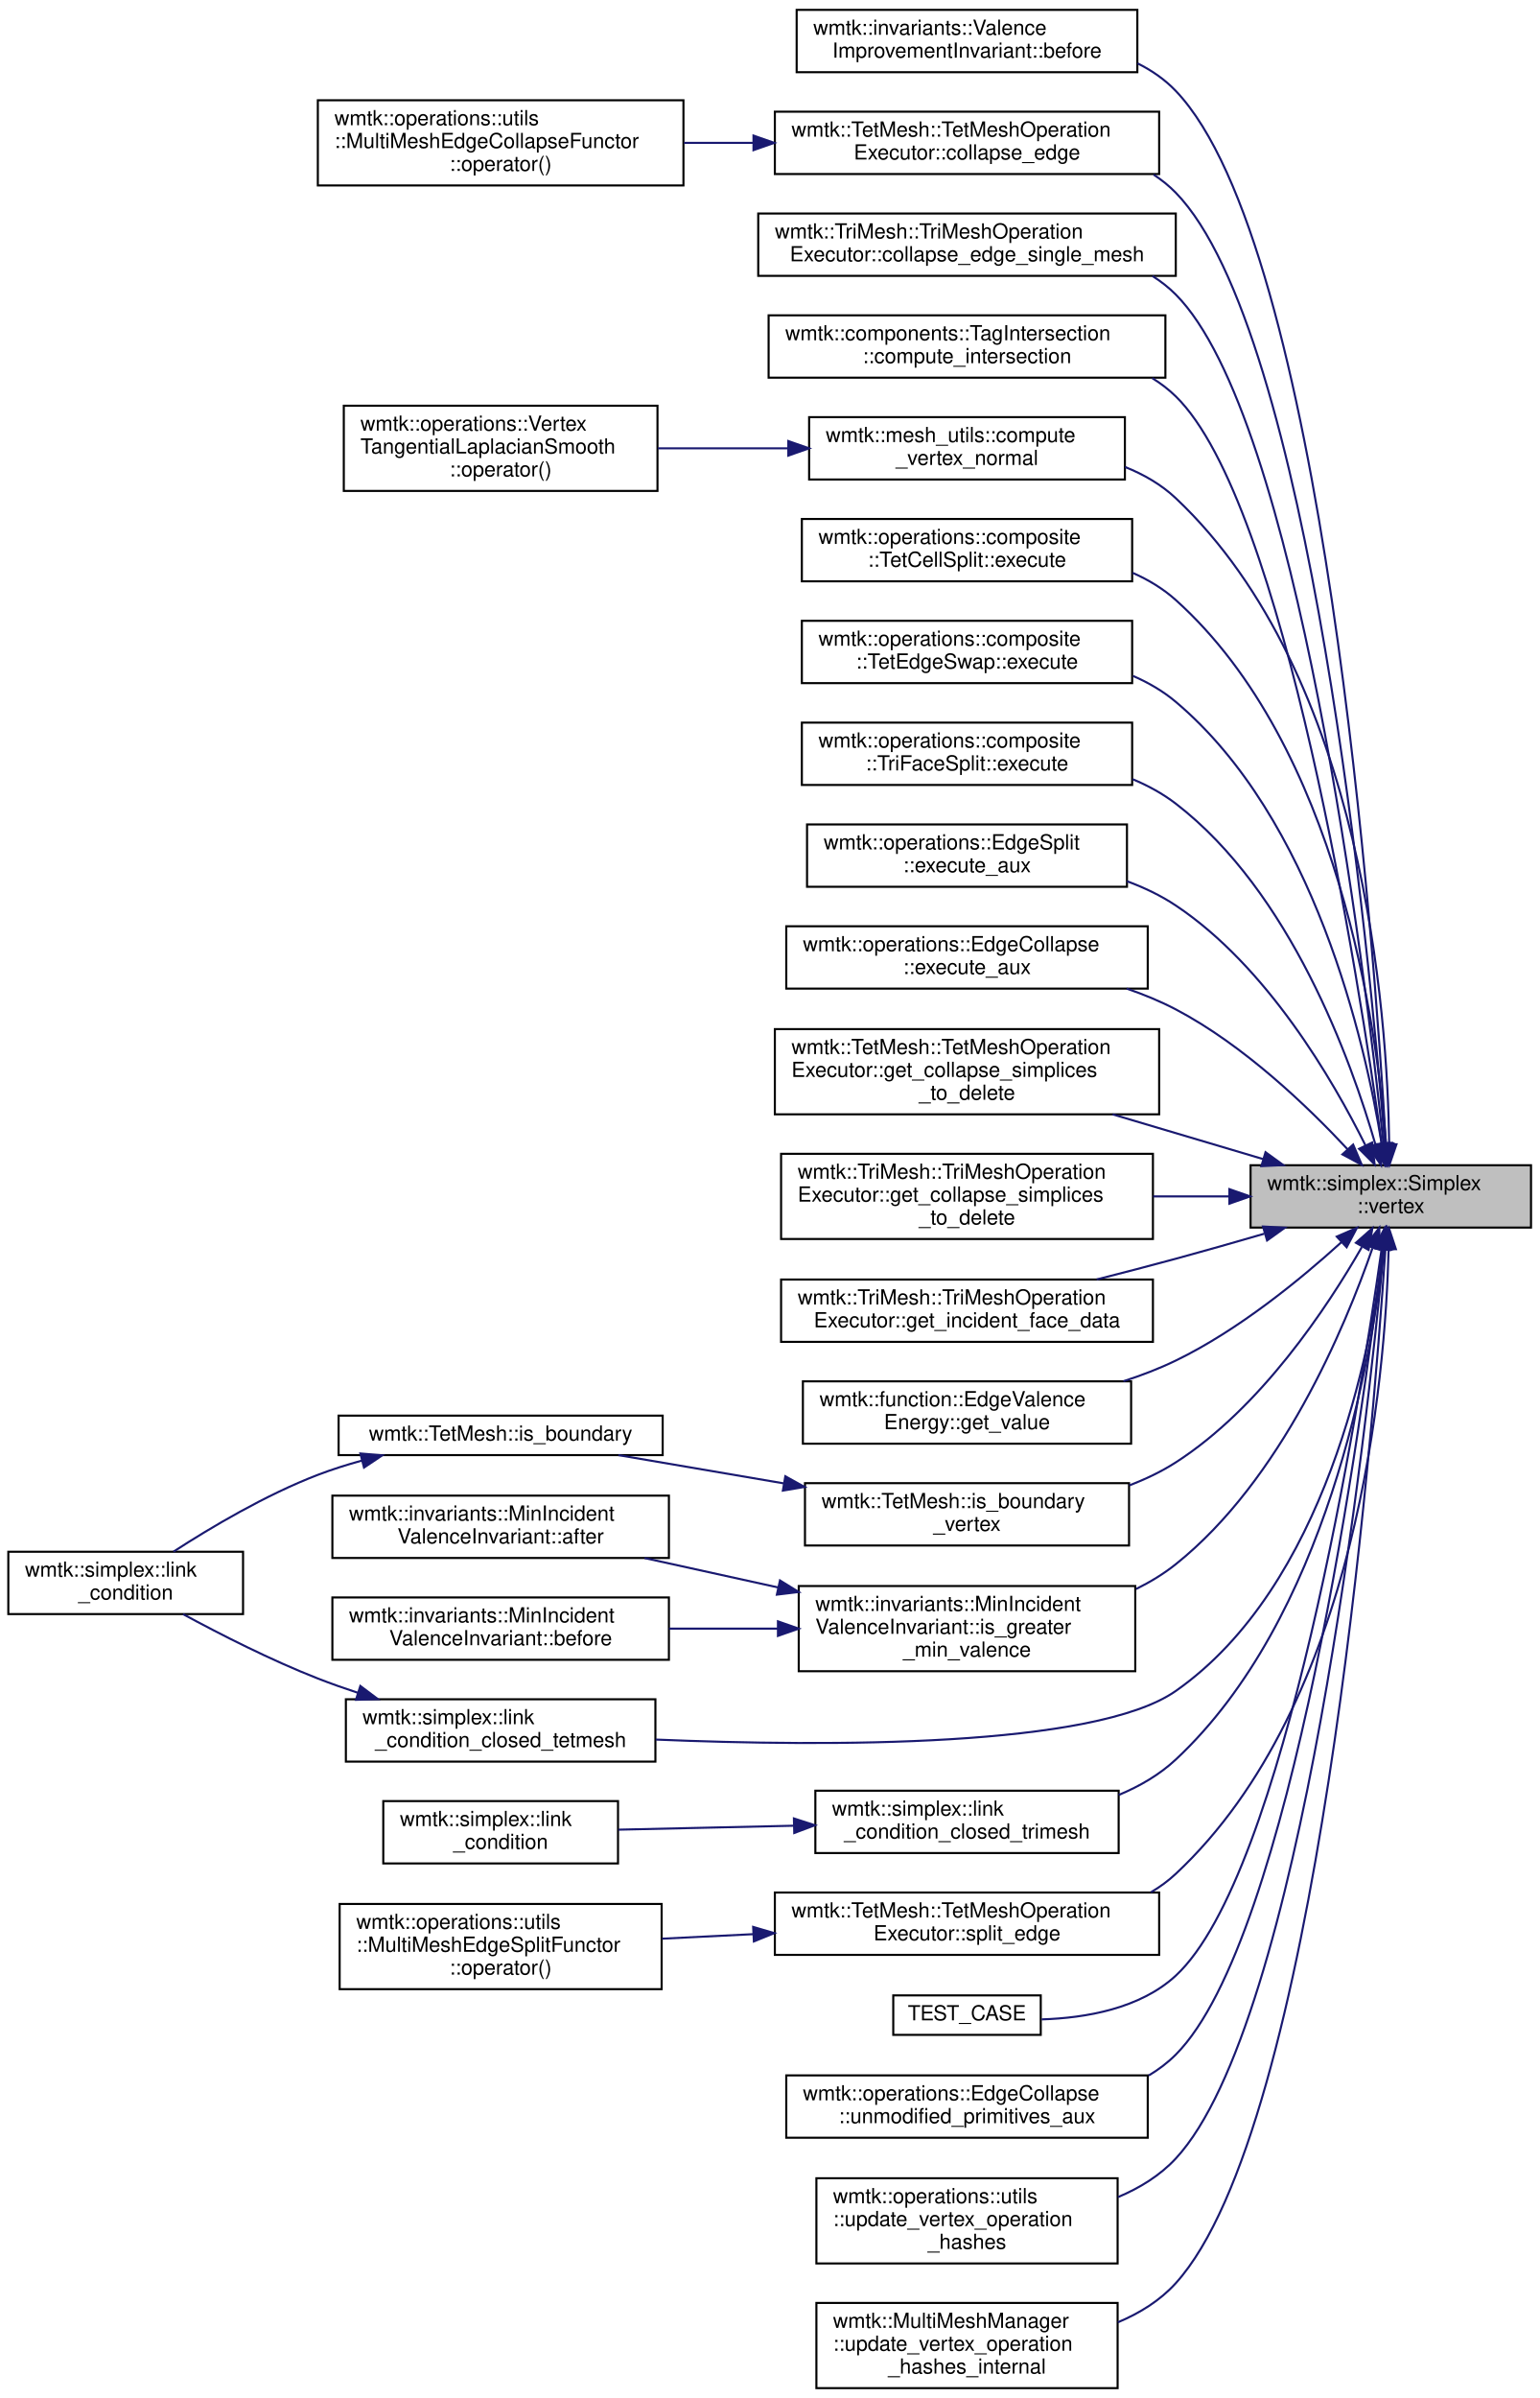
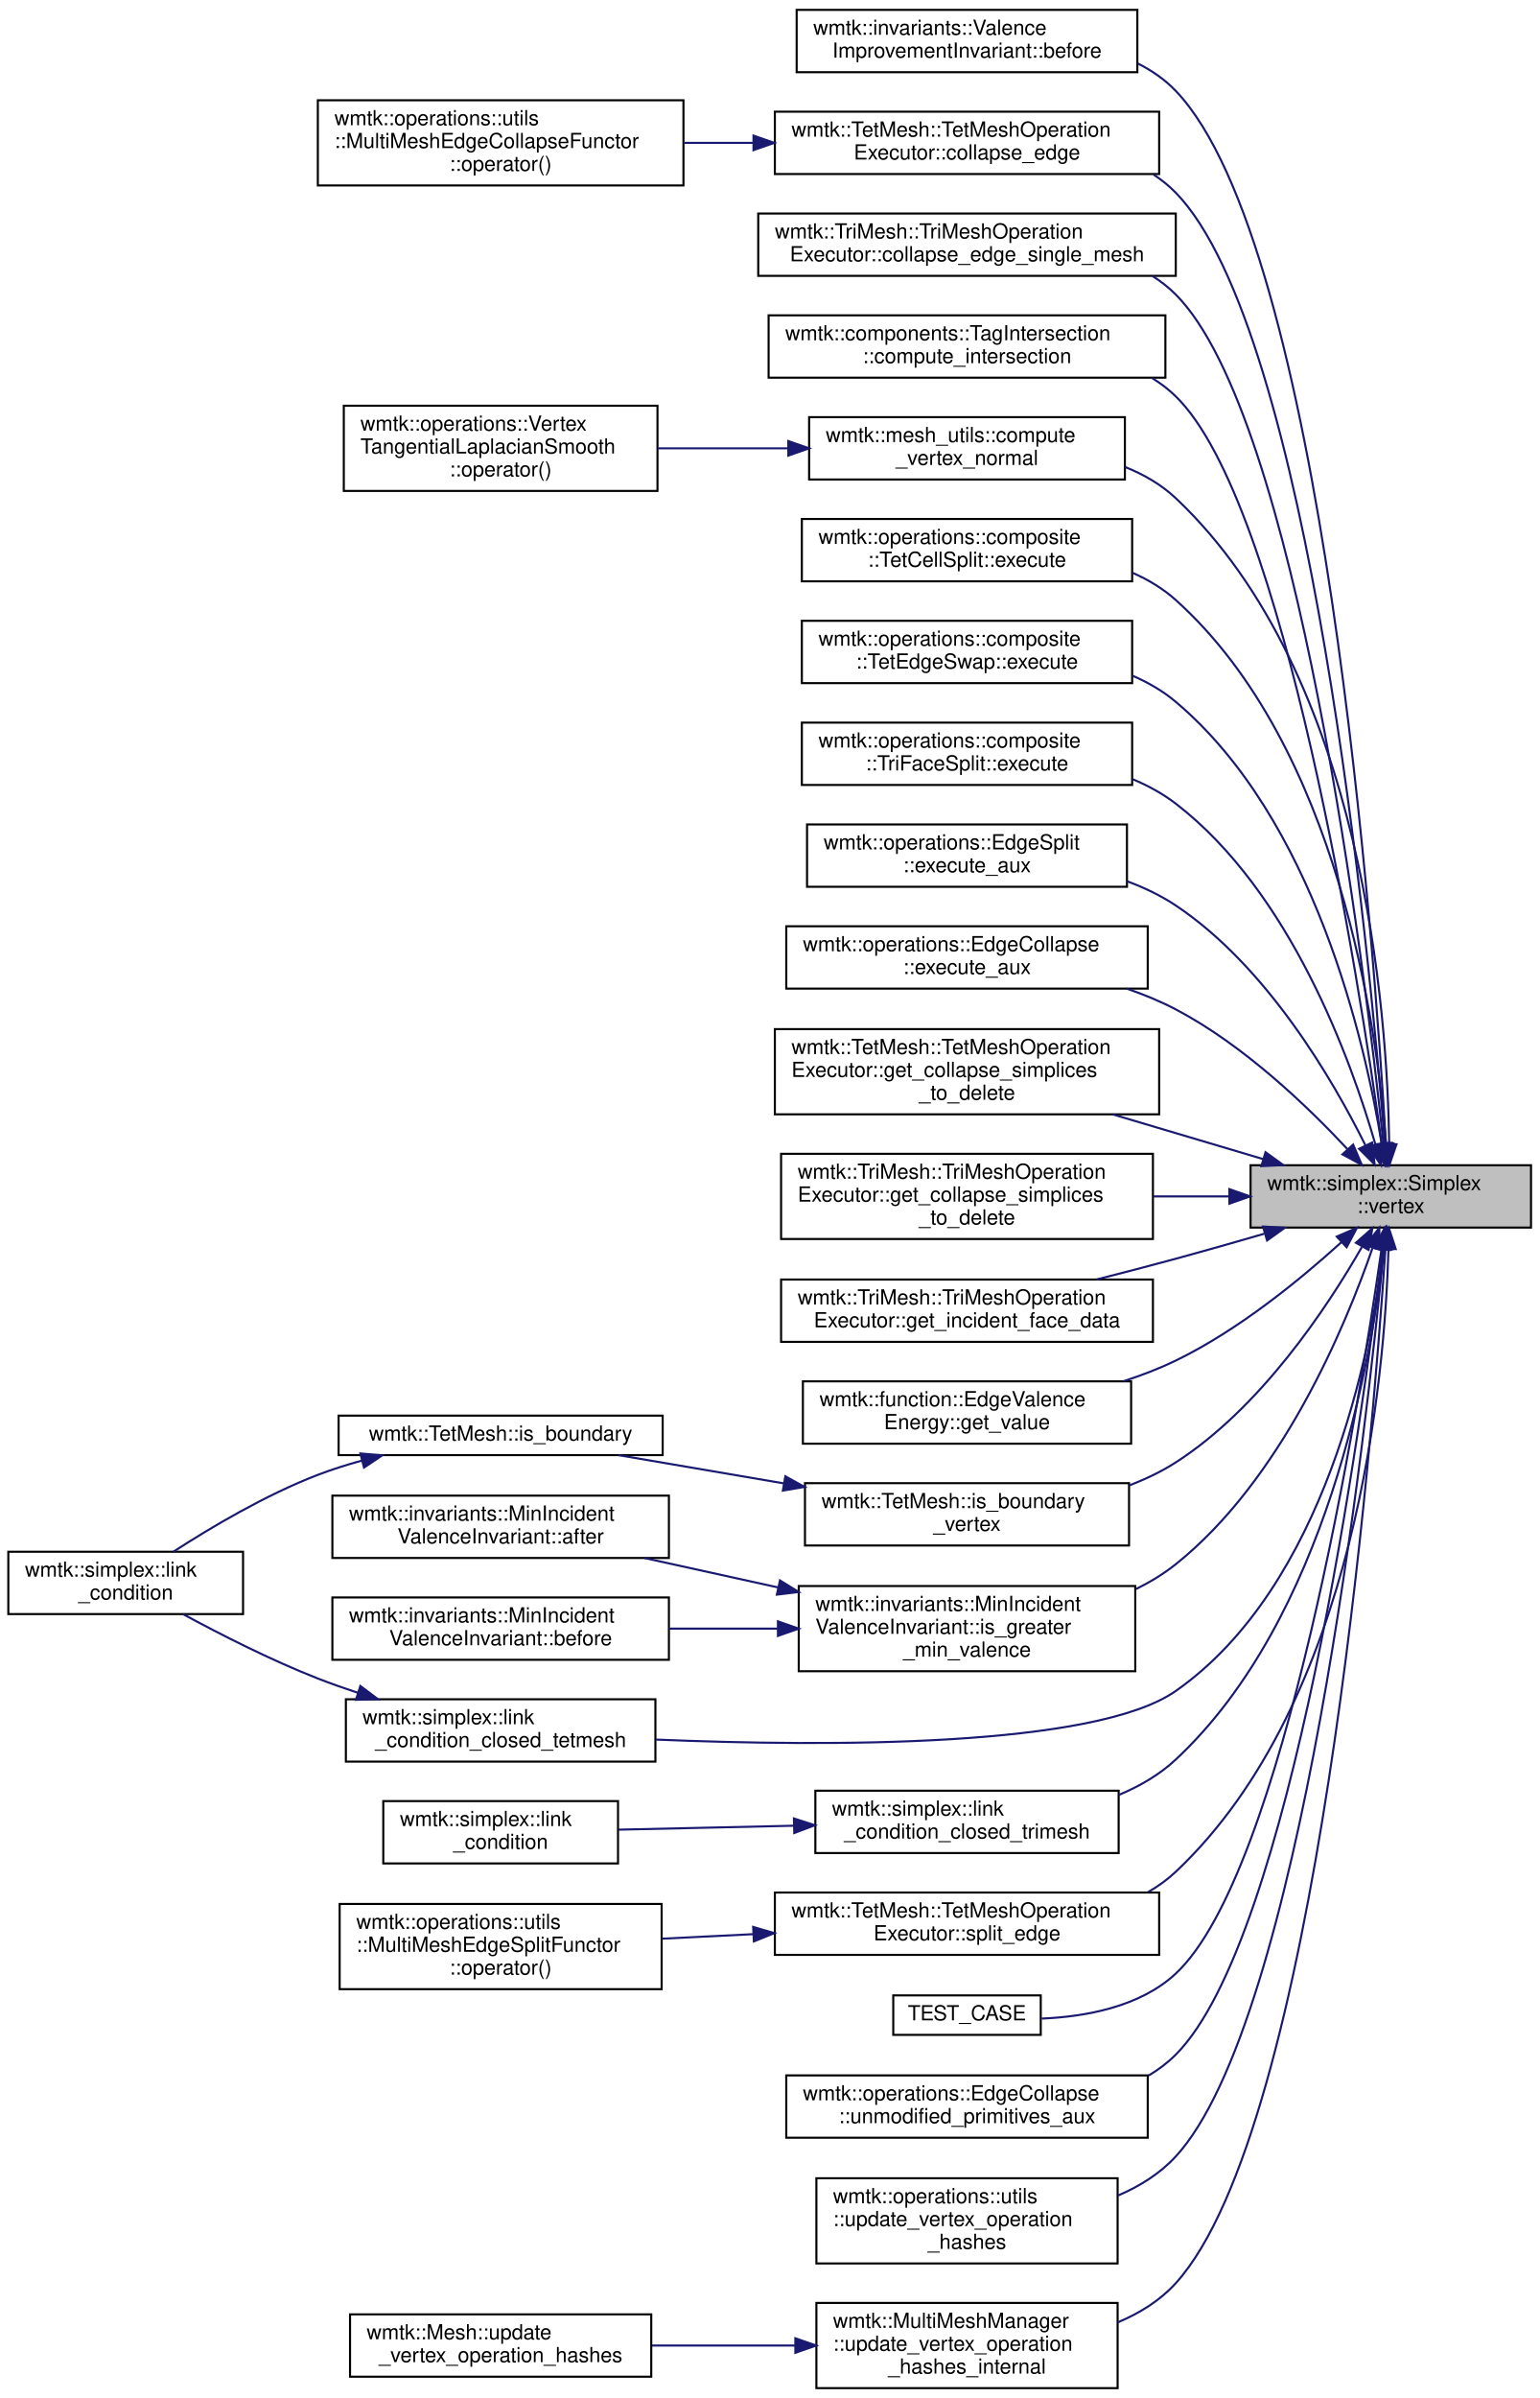
<svg xmlns="http://www.w3.org/2000/svg" xmlns:xlink="http://www.w3.org/1999/xlink" width="741pt" height="1154pt" viewBox="0.00 0.00 741.00 1153.50">
  <g id="graph0" class="graph" transform="scale(1 1) rotate(0) translate(4 1149.5)">
    <g id="node1" class="node">
      <g id="a_node1">
        <a xlink:title=" ">
          <polygon fill="#bfbfbf" stroke="black" points="598,-559 598,-589 733,-589 733,-559 598,-559" />
          <text text-anchor="start" x="606" y="-577" font-family="Helvetica,sans-Serif" font-size="10.00">wmtk::simplex::Simplex</text>
          <text text-anchor="middle" x="665.5" y="-566" font-family="Helvetica,sans-Serif" font-size="10.00">::vertex</text>
        </a>
      </g>
    </g>
    <g id="node2" class="node">
      <g id="a_node2">
        <a xlink:href="classwmtk_1_1invariants_1_1_valence_improvement_invariant.html#ac2f6805f4a5bfc3aba4f0c2169e03a99" target="_top" xlink:title=" ">
          <polygon fill="none" stroke="black" points="379.5,-1115 379.5,-1145 543.5,-1145 543.5,-1115 379.5,-1115" />
          <text text-anchor="start" x="387.5" y="-1133" font-family="Helvetica,sans-Serif" font-size="10.00">wmtk::invariants::Valence</text>
          <text text-anchor="middle" x="461.5" y="-1122" font-family="Helvetica,sans-Serif" font-size="10.00">ImprovementInvariant::before</text>
        </a>
      </g>
    </g>
    <g id="edge1" class="edge">
      <path fill="none" stroke="midnightblue" d="M663.16,-599.36C657.59,-694.9 633.15,-1031.48 562,-1106 556.72,-1111.53 550.41,-1115.87 543.56,-1119.28" />
      <polygon fill="midnightblue" stroke="midnightblue" points="666.66,-599.36 663.73,-589.18 659.68,-598.96 666.66,-599.36" />
    </g>
    <g id="node3" class="node">
      <g id="a_node3">
        <a xlink:href="classwmtk_1_1_tet_mesh_1_1_tet_mesh_operation_executor.html#a2dbbc55e551845492a5befcccf9bc541" target="_top" xlink:title="split edge v1-v2">
          <polygon fill="none" stroke="black" points="369,-1066 369,-1096 554,-1096 554,-1066 369,-1066" />
          <text text-anchor="start" x="377" y="-1084" font-family="Helvetica,sans-Serif" font-size="10.00">wmtk::TetMesh::TetMeshOperation</text>
          <text text-anchor="middle" x="461.5" y="-1073" font-family="Helvetica,sans-Serif" font-size="10.00">Executor::collapse_edge</text>
        </a>
      </g>
    </g>
    <g id="edge2" class="edge">
      <path fill="none" stroke="midnightblue" d="M662.6,-599.63C655.4,-689.78 626.84,-990.35 562,-1057 558.78,-1060.31 555.18,-1063.2 551.33,-1065.71" />
      <polygon fill="midnightblue" stroke="midnightblue" points="666.1,-599.73 663.39,-589.48 659.12,-599.18 666.1,-599.73" />
    </g>
    <g id="node5" class="node">
      <g id="a_node5">
        <a xlink:href="classwmtk_1_1_tri_mesh_1_1_tri_mesh_operation_executor.html#a89f4f801e8e99648fcad59e11e8595b4" target="_top" xlink:title=" ">
          <polygon fill="none" stroke="black" points="361,-1017 361,-1047 562,-1047 562,-1017 361,-1017" />
          <text text-anchor="start" x="369" y="-1035" font-family="Helvetica,sans-Serif" font-size="10.00">wmtk::TriMesh::TriMeshOperation</text>
          <text text-anchor="middle" x="461.5" y="-1024" font-family="Helvetica,sans-Serif" font-size="10.00">Executor::collapse_edge_single_mesh</text>
        </a>
      </g>
    </g>
    <g id="edge4" class="edge">
      <path fill="none" stroke="midnightblue" d="M661.95,-599.46C653.06,-683.35 620.67,-949.05 562,-1008 558.62,-1011.4 554.84,-1014.35 550.79,-1016.91" />
      <polygon fill="midnightblue" stroke="midnightblue" points="665.46,-599.61 663.01,-589.3 658.5,-598.88 665.46,-599.61" />
    </g>
    <g id="node6" class="node">
      <g id="a_node6">
        <a xlink:href="classwmtk_1_1components_1_1_tag_intersection.html#aa089317765f51a727fdde846aad4c276" target="_top" xlink:title=" ">
          <polygon fill="none" stroke="black" points="366,-968 366,-998 557,-998 557,-968 366,-968" />
          <text text-anchor="start" x="374" y="-986" font-family="Helvetica,sans-Serif" font-size="10.00">wmtk::components::TagIntersection</text>
          <text text-anchor="middle" x="461.5" y="-975" font-family="Helvetica,sans-Serif" font-size="10.00">::compute_intersection</text>
        </a>
      </g>
    </g>
    <g id="edge5" class="edge">
      <path fill="none" stroke="midnightblue" d="M661.12,-599.59C650.35,-677.21 614.47,-907.75 562,-959 558.57,-962.35 554.75,-965.26 550.67,-967.79" />
      <polygon fill="midnightblue" stroke="midnightblue" points="664.64,-599.67 662.52,-589.29 657.7,-598.73 664.64,-599.67" />
    </g>
    <g id="node7" class="node">
      <g id="a_node7">
        <a xlink:href="namespacewmtk_1_1mesh__utils.html#ac2823af971ffb1bcc214f81559d8a584" target="_top" xlink:title="compute the normalized vertex normal from the incident area weighted face normals">
          <polygon fill="none" stroke="black" points="385.5,-919 385.5,-949 537.5,-949 537.5,-919 385.5,-919" />
          <text text-anchor="start" x="393.5" y="-937" font-family="Helvetica,sans-Serif" font-size="10.00">wmtk::mesh_utils::compute</text>
          <text text-anchor="middle" x="461.5" y="-926" font-family="Helvetica,sans-Serif" font-size="10.00">_vertex_normal</text>
        </a>
      </g>
    </g>
    <g id="edge6" class="edge">
      <path fill="none" stroke="midnightblue" d="M664.74,-599.18C663.9,-661.6 652.65,-824.58 562,-910 555.02,-916.58 546.55,-921.45 537.54,-925.04" />
      <polygon fill="midnightblue" stroke="midnightblue" points="668.24,-599.08 664.8,-589.06 661.24,-599.04 668.24,-599.08" />
    </g>
    <g id="node9" class="node">
      <g id="a_node9">
        <a xlink:href="classwmtk_1_1operations_1_1composite_1_1_tet_cell_split.html#a6d31a5041eb42f80b71a6ec2ba82b186" target="_top" xlink:title="returns an empty vector in case of failure">
          <polygon fill="none" stroke="black" points="382,-870 382,-900 541,-900 541,-870 382,-870" />
          <text text-anchor="start" x="390" y="-888" font-family="Helvetica,sans-Serif" font-size="10.00">wmtk::operations::composite</text>
          <text text-anchor="middle" x="461.5" y="-877" font-family="Helvetica,sans-Serif" font-size="10.00">::TetCellSplit::execute</text>
        </a>
      </g>
    </g>
    <g id="edge8" class="edge">
      <path fill="none" stroke="midnightblue" d="M663.21,-599.3C658.93,-655.3 640.57,-790.37 562,-861 555.92,-866.46 548.81,-870.74 541.24,-874.08" />
      <polygon fill="midnightblue" stroke="midnightblue" points="666.71,-599.41 663.89,-589.19 659.72,-598.94 666.71,-599.41" />
    </g>
    <g id="node10" class="node">
      <g id="a_node10">
        <a xlink:href="classwmtk_1_1operations_1_1composite_1_1_tet_edge_swap.html#aad043bd04d267b27038ff4e824aed8e0" target="_top" xlink:title="returns an empty vector in case of failure">
          <polygon fill="none" stroke="black" points="382,-821 382,-851 541,-851 541,-821 382,-821" />
          <text text-anchor="start" x="390" y="-839" font-family="Helvetica,sans-Serif" font-size="10.00">wmtk::operations::composite</text>
          <text text-anchor="middle" x="461.5" y="-828" font-family="Helvetica,sans-Serif" font-size="10.00">::TetEdgeSwap::execute</text>
        </a>
      </g>
    </g>
    <g id="edge9" class="edge">
      <path fill="none" stroke="midnightblue" d="M661.1,-599.34C653.15,-648.25 628.68,-755.79 562,-812 555.89,-817.15 548.85,-821.24 541.4,-824.47" />
      <polygon fill="midnightblue" stroke="midnightblue" points="664.58,-599.71 662.63,-589.3 657.66,-598.65 664.58,-599.71" />
    </g>
    <g id="node11" class="node">
      <g id="a_node11">
        <a xlink:href="classwmtk_1_1operations_1_1composite_1_1_tri_face_split.html#a6001fc5892b1a0179a7da9f72c690583" target="_top" xlink:title="returns an empty vector in case of failure">
          <polygon fill="none" stroke="black" points="382,-772 382,-802 541,-802 541,-772 382,-772" />
          <text text-anchor="start" x="390" y="-790" font-family="Helvetica,sans-Serif" font-size="10.00">wmtk::operations::composite</text>
          <text text-anchor="middle" x="461.5" y="-779" font-family="Helvetica,sans-Serif" font-size="10.00">::TriFaceSplit::execute</text>
        </a>
      </g>
    </g>
    <g id="edge10" class="edge">
      <path fill="none" stroke="midnightblue" d="M658.19,-598.69C646.45,-639.45 617.27,-720.52 562,-763 555.73,-767.82 548.63,-771.69 541.19,-774.79" />
      <polygon fill="midnightblue" stroke="midnightblue" points="661.57,-599.58 660.86,-589.01 654.83,-597.72 661.57,-599.58" />
    </g>
    <g id="node12" class="node">
      <g id="a_node12">
        <a xlink:href="classwmtk_1_1operations_1_1_edge_split.html#a279f52b76684bfc1fac5f4abb260b543" target="_top" xlink:title=" ">
          <polygon fill="none" stroke="black" points="384.5,-723 384.5,-753 538.5,-753 538.5,-723 384.5,-723" />
          <text text-anchor="start" x="392.5" y="-741" font-family="Helvetica,sans-Serif" font-size="10.00">wmtk::operations::EdgeSplit</text>
          <text text-anchor="middle" x="461.5" y="-730" font-family="Helvetica,sans-Serif" font-size="10.00">::execute_aux</text>
        </a>
      </g>
    </g>
    <g id="edge11" class="edge">
      <path fill="none" stroke="midnightblue" d="M653.36,-598.45C637.63,-630.14 605.85,-684.78 562,-714 554.83,-718.78 546.8,-722.61 538.5,-725.68" />
      <polygon fill="midnightblue" stroke="midnightblue" points="656.53,-599.93 657.72,-589.41 650.23,-596.89 656.53,-599.93" />
    </g>
    <g id="node13" class="node">
      <g id="a_node13">
        <a xlink:href="classwmtk_1_1operations_1_1_edge_collapse.html#a199e70fa0b4ded5d40efc870526c82e5" target="_top" xlink:title=" ">
          <polygon fill="none" stroke="black" points="374.5,-674 374.5,-704 548.5,-704 548.5,-674 374.5,-674" />
          <text text-anchor="start" x="382.5" y="-692" font-family="Helvetica,sans-Serif" font-size="10.00">wmtk::operations::EdgeCollapse</text>
          <text text-anchor="middle" x="461.5" y="-681" font-family="Helvetica,sans-Serif" font-size="10.00">::execute_aux</text>
        </a>
      </g>
    </g>
    <g id="edge12" class="edge">
      <path fill="none" stroke="midnightblue" d="M644.79,-596.59C625.64,-617.14 594.72,-646.82 562,-664 554.59,-667.89 546.54,-671.2 538.35,-674" />
      <polygon fill="midnightblue" stroke="midnightblue" points="647.38,-598.94 651.54,-589.2 642.21,-594.22 647.38,-598.94" />
    </g>
    <g id="node14" class="node">
      <g id="a_node14">
        <a xlink:href="classwmtk_1_1_tet_mesh_1_1_tet_mesh_operation_executor.html#a86e6f877419cd3489a5b223b5b8bb094" target="_top" xlink:title="gather all simplices that are deleted in a collapse">
          <polygon fill="none" stroke="black" points="369,-613.5 369,-654.5 554,-654.5 554,-613.5 369,-613.5" />
          <text text-anchor="start" x="377" y="-642.5" font-family="Helvetica,sans-Serif" font-size="10.00">wmtk::TetMesh::TetMeshOperation</text>
          <text text-anchor="start" x="377" y="-631.5" font-family="Helvetica,sans-Serif" font-size="10.00">Executor::get_collapse_simplices</text>
          <text text-anchor="middle" x="461.5" y="-620.5" font-family="Helvetica,sans-Serif" font-size="10.00">_to_delete</text>
        </a>
      </g>
    </g>
    <g id="edge13" class="edge">
      <path fill="none" stroke="midnightblue" d="M603.91,-592C581.12,-598.77 555.05,-606.51 531.56,-613.49" />
      <polygon fill="midnightblue" stroke="midnightblue" points="605.2,-595.27 613.79,-589.06 603.2,-588.56 605.2,-595.27" />
    </g>
    <g id="node15" class="node">
      <g id="a_node15">
        <a xlink:href="classwmtk_1_1_tri_mesh_1_1_tri_mesh_operation_executor.html#a17977fc07ce1f6618c8dd6e5cef42e6e" target="_top" xlink:title="gather all simplices that are deleted in a collapse">
          <polygon fill="none" stroke="black" points="372,-553.5 372,-594.5 551,-594.5 551,-553.5 372,-553.5" />
          <text text-anchor="start" x="380" y="-582.5" font-family="Helvetica,sans-Serif" font-size="10.00">wmtk::TriMesh::TriMeshOperation</text>
          <text text-anchor="start" x="380" y="-571.5" font-family="Helvetica,sans-Serif" font-size="10.00">Executor::get_collapse_simplices</text>
          <text text-anchor="middle" x="461.5" y="-560.5" font-family="Helvetica,sans-Serif" font-size="10.00">_to_delete</text>
        </a>
      </g>
    </g>
    <g id="edge14" class="edge">
      <path fill="none" stroke="midnightblue" d="M587.49,-574C575.6,-574 563.23,-574 551.11,-574" />
      <polygon fill="midnightblue" stroke="midnightblue" points="587.8,-577.5 597.8,-574 587.8,-570.5 587.8,-577.5" />
    </g>
    <g id="node16" class="node">
      <g id="a_node16">
        <a xlink:href="classwmtk_1_1_tri_mesh_1_1_tri_mesh_operation_executor.html#a15a37c1d8c6556c11d387fbf78060f4e" target="_top" xlink:title=" ">
          <polygon fill="none" stroke="black" points="372,-504 372,-534 551,-534 551,-504 372,-504" />
          <text text-anchor="start" x="380" y="-522" font-family="Helvetica,sans-Serif" font-size="10.00">wmtk::TriMesh::TriMeshOperation</text>
          <text text-anchor="middle" x="461.5" y="-511" font-family="Helvetica,sans-Serif" font-size="10.00">Executor::get_incident_face_data</text>
        </a>
      </g>
    </g>
    <g id="edge15" class="edge">
      <path fill="none" stroke="midnightblue" d="M604.58,-556.04C590.64,-551.98 575.82,-547.76 562,-544 549.71,-540.66 536.52,-537.23 523.9,-534.03" />
      <polygon fill="midnightblue" stroke="midnightblue" points="603.98,-559.51 614.56,-558.96 605.95,-552.79 603.98,-559.51" />
    </g>
    <g id="node17" class="node">
      <g id="a_node17">
        <a xlink:href="classwmtk_1_1function_1_1_edge_valence_energy.html#af25dd9d07e1f9d18c92c7a3395f271c1" target="_top" xlink:title="This function is defined over a simplex (normally a triangle or tetrahedron).">
          <polygon fill="none" stroke="black" points="382.5,-455 382.5,-485 540.5,-485 540.5,-455 382.5,-455" />
          <text text-anchor="start" x="390.5" y="-473" font-family="Helvetica,sans-Serif" font-size="10.00">wmtk::function::EdgeValence</text>
          <text text-anchor="middle" x="461.5" y="-462" font-family="Helvetica,sans-Serif" font-size="10.00">Energy::get_value</text>
        </a>
      </g>
    </g>
    <g id="edge16" class="edge">
      <path fill="none" stroke="midnightblue" d="M641.7,-551.94C622.07,-534.1 592.21,-509.64 562,-495 554.07,-491.15 545.48,-487.86 536.79,-485.05" />
      <polygon fill="midnightblue" stroke="midnightblue" points="639.49,-554.66 649.21,-558.88 644.25,-549.52 639.49,-554.66" />
    </g>
    <g id="node18" class="node">
      <g id="a_node18">
        <a xlink:href="classwmtk_1_1_tet_mesh.html#aa03209ea13c594c2933fbe8dacfc227b" target="_top" xlink:title=" ">
          <polygon fill="none" stroke="black" points="383.5,-406 383.5,-436 539.5,-436 539.5,-406 383.5,-406" />
          <text text-anchor="start" x="391.5" y="-424" font-family="Helvetica,sans-Serif" font-size="10.00">wmtk::TetMesh::is_boundary</text>
          <text text-anchor="middle" x="461.5" y="-413" font-family="Helvetica,sans-Serif" font-size="10.00">_vertex</text>
        </a>
      </g>
    </g>
    <g id="edge17" class="edge">
      <path fill="none" stroke="midnightblue" d="M651.56,-549.59C634.82,-520.41 602.89,-472.26 562,-446 555.11,-441.57 547.48,-437.93 539.6,-434.93" />
      <polygon fill="midnightblue" stroke="midnightblue" points="648.72,-551.67 656.65,-558.69 654.83,-548.25 648.72,-551.67" />
    </g>
    <g id="node21" class="node">
      <g id="a_node21">
        <a xlink:href="classwmtk_1_1invariants_1_1_min_incident_valence_invariant.html#a03c779db7485cb3e628da2c6162af6b1" target="_top" xlink:title=" ">
          <polygon fill="none" stroke="black" points="380.5,-345.5 380.5,-386.5 542.5,-386.5 542.5,-345.5 380.5,-345.5" />
          <text text-anchor="start" x="388.5" y="-374.5" font-family="Helvetica,sans-Serif" font-size="10.00">wmtk::invariants::MinIncident</text>
          <text text-anchor="start" x="388.5" y="-363.5" font-family="Helvetica,sans-Serif" font-size="10.00">ValenceInvariant::is_greater</text>
          <text text-anchor="middle" x="461.5" y="-352.5" font-family="Helvetica,sans-Serif" font-size="10.00">_min_valence</text>
        </a>
      </g>
    </g>
    <g id="edge20" class="edge">
      <path fill="none" stroke="midnightblue" d="M656.69,-549.09C643.43,-510.79 612.85,-437.61 562,-397 556.2,-392.37 549.71,-388.43 542.9,-385.07" />
      <polygon fill="midnightblue" stroke="midnightblue" points="653.49,-550.54 659.98,-558.91 660.13,-548.32 653.49,-550.54" />
    </g>
    <g id="node24" class="node">
      <g id="a_node24">
        <a xlink:href="namespacewmtk_1_1simplex.html#a428755c0a4c93af10690b6828a3c79f5" target="_top" xlink:title=" ">
          <polygon fill="none" stroke="black" points="162.5,-302 162.5,-332 311.5,-332 311.5,-302 162.5,-302" />
          <text text-anchor="start" x="170.5" y="-320" font-family="Helvetica,sans-Serif" font-size="10.00">wmtk::simplex::link</text>
          <text text-anchor="middle" x="237" y="-309" font-family="Helvetica,sans-Serif" font-size="10.00">_condition_closed_tetmesh</text>
        </a>
      </g>
    </g>
    <g id="edge23" class="edge">
      <path fill="none" stroke="midnightblue" d="M662.11,-548.97C655.85,-498.83 634.08,-386.52 562,-336 523.07,-308.71 394.68,-309.14 311.69,-312.61" />
      <polygon fill="midnightblue" stroke="midnightblue" points="658.64,-549.42 663.25,-558.96 665.6,-548.63 658.64,-549.42" />
    </g>
    <g id="node25" class="node">
      <g id="a_node25">
        <a xlink:href="namespacewmtk_1_1simplex.html#a3b3266f811539b7df8d85a51552bc1f7" target="_top" xlink:title=" ">
          <polygon fill="none" stroke="black" points="388.5,-258 388.5,-288 534.5,-288 534.5,-258 388.5,-258" />
          <text text-anchor="start" x="396.5" y="-276" font-family="Helvetica,sans-Serif" font-size="10.00">wmtk::simplex::link</text>
          <text text-anchor="middle" x="461.5" y="-265" font-family="Helvetica,sans-Serif" font-size="10.00">_condition_closed_trimesh</text>
        </a>
      </g>
    </g>
    <g id="edge25" class="edge">
      <path fill="none" stroke="midnightblue" d="M662.26,-548.6C656.19,-495.22 634.6,-370.78 562,-303 554.15,-295.67 544.58,-290.13 534.5,-285.94" />
      <polygon fill="midnightblue" stroke="midnightblue" points="658.81,-549.28 663.33,-558.86 665.78,-548.55 658.81,-549.28" />
    </g>
    <g id="node27" class="node">
      <g id="a_node27">
        <a xlink:href="classwmtk_1_1_tet_mesh_1_1_tet_mesh_operation_executor.html#afdafef0c67dc0d9b6f2aef827d638eb6" target="_top" xlink:title="split edge v1-v2">
          <polygon fill="none" stroke="black" points="369,-209 369,-239 554,-239 554,-209 369,-209" />
          <text text-anchor="start" x="377" y="-227" font-family="Helvetica,sans-Serif" font-size="10.00">wmtk::TetMesh::TetMeshOperation</text>
          <text text-anchor="middle" x="461.5" y="-216" font-family="Helvetica,sans-Serif" font-size="10.00">Executor::split_edge</text>
        </a>
      </g>
    </g>
    <g id="edge27" class="edge">
-       <path fill="none" stroke="midnightblue" d="M664.45,-548.32C662.88,-486.84 649.95,-330.17 562,-248 558.36,-244.6 554.33,-241.66 550.04,-239.12" />
-       <polygon fill="midnightblue" stroke="midnightblue" points="660.96,-548.72 664.63,-558.66 667.96,-548.6 660.96,-548.72" />
+       <path fill="none" stroke="midnightblue" d="M664.38,-548.45C662.63,-487.27 649.35,-331.32 562,-249 557.98,-245.21 553.48,-241.98 548.66,-239.21" />
+       <polygon fill="midnightblue" stroke="midnightblue" points="660.88,-548.81 664.58,-558.74 667.88,-548.67 660.88,-548.81" />
    </g>
    <g id="node29" class="node">
      <g id="a_node29">
        <a xlink:href="test__component__isotropic__remeshing_8cpp.html#ac951acaed01f46f17ad5496ddaeccd3f" target="_top" xlink:title=" ">
          <polygon fill="none" stroke="black" points="426,-170.5 426,-189.5 497,-189.5 497,-170.5 426,-170.5" />
          <text text-anchor="middle" x="461.5" y="-177.5" font-family="Helvetica,sans-Serif" font-size="10.00">TEST_CASE</text>
        </a>
      </g>
    </g>
    <g id="edge29" class="edge">
-       <path fill="none" stroke="midnightblue" d="M661.05,-548.44C650.21,-472.01 614.42,-247.48 562,-199 544.83,-183.12 518.64,-178.61 497.44,-177.95" />
-       <polygon fill="midnightblue" stroke="midnightblue" points="657.62,-549.18 662.47,-558.6 664.55,-548.22 657.62,-549.18" />
+       <path fill="none" stroke="midnightblue" d="M661.02,-548.53C650.09,-472.36 614.08,-248.59 562,-200 544.87,-184.01 518.68,-179.24 497.47,-178.34" />
+       <polygon fill="midnightblue" stroke="midnightblue" points="657.58,-549.25 662.45,-558.66 664.52,-548.27 657.58,-549.25" />
    </g>
    <g id="node30" class="node">
      <g id="a_node30">
        <a xlink:href="classwmtk_1_1operations_1_1_edge_collapse.html#a3d220f8778201e7d3f433724aa539d81" target="_top" xlink:title=" ">
          <polygon fill="none" stroke="black" points="374.5,-121 374.5,-151 548.5,-151 548.5,-121 374.5,-121" />
          <text text-anchor="start" x="382.5" y="-139" font-family="Helvetica,sans-Serif" font-size="10.00">wmtk::operations::EdgeCollapse</text>
          <text text-anchor="middle" x="461.5" y="-128" font-family="Helvetica,sans-Serif" font-size="10.00">::unmodified_primitives_aux</text>
        </a>
      </g>
    </g>
    <g id="edge30" class="edge">
      <path fill="none" stroke="midnightblue" d="M661.56,-548.2C651.77,-466.7 617.67,-216.83 562,-161 558.1,-157.09 553.69,-153.76 548.94,-150.93" />
      <polygon fill="midnightblue" stroke="midnightblue" points="658.13,-549.03 662.78,-558.55 665.09,-548.21 658.13,-549.03" />
    </g>
    <g id="node31" class="node">
      <g id="a_node31">
        <a xlink:href="namespacewmtk_1_1operations_1_1utils.html#a02d04aef5d974c2e0f204ed036773e88" target="_top" xlink:title=" ">
          <polygon fill="none" stroke="black" points="389,-60.5 389,-101.5 534,-101.5 534,-60.5 389,-60.5" />
          <text text-anchor="start" x="397" y="-89.5" font-family="Helvetica,sans-Serif" font-size="10.00">wmtk::operations::utils</text>
          <text text-anchor="start" x="397" y="-78.5" font-family="Helvetica,sans-Serif" font-size="10.00">::update_vertex_operation</text>
          <text text-anchor="middle" x="461.5" y="-67.5" font-family="Helvetica,sans-Serif" font-size="10.00">_hashes</text>
        </a>
      </g>
    </g>
    <g id="edge31" class="edge">
-       <path fill="none" stroke="midnightblue" d="M662.23,-548.7C653.94,-461.65 622.54,-176.26 562,-111 554.39,-102.8 544.63,-96.81 534.21,-92.44" />
-       <polygon fill="midnightblue" stroke="midnightblue" points="658.76,-549.12 663.17,-558.75 665.73,-548.47 658.76,-549.12" />
+       <path fill="none" stroke="midnightblue" d="M662.2,-548.77C653.81,-461.97 622.13,-177.39 562,-112 554.41,-103.74 544.66,-97.67 534.24,-93.2" />
+       <polygon fill="midnightblue" stroke="midnightblue" points="658.72,-549.17 663.15,-558.79 665.69,-548.51 658.72,-549.17" />
    </g>
    <g id="node32" class="node">
      <g id="a_node32">
        <a xlink:href="classwmtk_1_1_multi_mesh_manager.html#a4f75c13c6e1e4531f605e1cae19a86c0" target="_top" xlink:title="update all the hashes of the top-simplces of the parent mesh around a vertex hashes of the parent tup...">
          <polygon fill="none" stroke="black" points="389,-0.5 389,-41.5 534,-41.5 534,-0.5 389,-0.5" />
          <text text-anchor="start" x="397" y="-29.5" font-family="Helvetica,sans-Serif" font-size="10.00">wmtk::MultiMeshManager</text>
          <text text-anchor="start" x="397" y="-18.5" font-family="Helvetica,sans-Serif" font-size="10.00">::update_vertex_operation</text>
          <text text-anchor="middle" x="461.5" y="-7.5" font-family="Helvetica,sans-Serif" font-size="10.00">_hashes_internal</text>
        </a>
      </g>
    </g>
    <g id="edge32" class="edge">
      <path fill="none" stroke="midnightblue" d="M662.94,-548.88C656.63,-454.96 629.95,-126.05 562,-51 554.43,-42.64 544.63,-36.57 534.13,-32.18" />
      <polygon fill="midnightblue" stroke="midnightblue" points="659.45,-549.15 663.6,-558.9 666.44,-548.69 659.45,-549.15" />
    </g>
    <g id="node4" class="node">
      <g id="a_node4">
        <a xlink:href="classwmtk_1_1operations_1_1utils_1_1_multi_mesh_edge_collapse_functor.html#ab9f0ca902b9ffcd615e71f6f1b005a84" target="_top" xlink:title=" ">
          <polygon fill="none" stroke="black" points="149,-1060.5 149,-1101.5 325,-1101.5 325,-1060.5 149,-1060.5" />
          <text text-anchor="start" x="157" y="-1089.5" font-family="Helvetica,sans-Serif" font-size="10.00">wmtk::operations::utils</text>
          <text text-anchor="start" x="157" y="-1078.5" font-family="Helvetica,sans-Serif" font-size="10.00">::MultiMeshEdgeCollapseFunctor</text>
          <text text-anchor="middle" x="237" y="-1067.5" font-family="Helvetica,sans-Serif" font-size="10.00">::operator()</text>
        </a>
      </g>
    </g>
    <g id="edge3" class="edge">
      <path fill="none" stroke="midnightblue" d="M358.56,-1081C347.44,-1081 336.2,-1081 325.28,-1081" />
      <polygon fill="midnightblue" stroke="midnightblue" points="358.72,-1084.5 368.72,-1081 358.72,-1077.5 358.72,-1084.5" />
    </g>
    <g id="node8" class="node">
      <g id="a_node8">
        <a xlink:href="classwmtk_1_1operations_1_1_vertex_tangential_laplacian_smooth.html#a6bdafc81c42b34cdafe1b229217d819c" target="_top" xlink:title=" ">
          <polygon fill="none" stroke="black" points="161.5,-913.5 161.5,-954.5 312.5,-954.5 312.5,-913.5 161.5,-913.5" />
          <text text-anchor="start" x="169.5" y="-942.5" font-family="Helvetica,sans-Serif" font-size="10.00">wmtk::operations::Vertex</text>
          <text text-anchor="start" x="169.5" y="-931.5" font-family="Helvetica,sans-Serif" font-size="10.00">TangentialLaplacianSmooth</text>
          <text text-anchor="middle" x="237" y="-920.5" font-family="Helvetica,sans-Serif" font-size="10.00">::operator()</text>
        </a>
      </g>
    </g>
    <g id="edge7" class="edge">
      <path fill="none" stroke="midnightblue" d="M375.45,-934C354.79,-934 332.84,-934 312.69,-934" />
      <polygon fill="midnightblue" stroke="midnightblue" points="375.48,-937.5 385.48,-934 375.48,-930.5 375.48,-937.5" />
    </g>
    <g id="node19" class="node">
      <g id="a_node19">
        <a xlink:href="classwmtk_1_1_tet_mesh.html#a53cb59c89b699db968e8529db8f22167" target="_top" xlink:title="check if a simplex (encoded as a tuple/primitive pair) lies on a boundary or not">
          <polygon fill="none" stroke="black" points="159,-449.5 159,-468.5 315,-468.5 315,-449.5 159,-449.5" />
          <text text-anchor="middle" x="237" y="-456.5" font-family="Helvetica,sans-Serif" font-size="10.00">wmtk::TetMesh::is_boundary</text>
        </a>
      </g>
    </g>
    <g id="edge18" class="edge">
      <path fill="none" stroke="midnightblue" d="M373.16,-435.92C346.4,-440.49 317.71,-445.39 293.67,-449.49" />
      <polygon fill="midnightblue" stroke="midnightblue" points="374.04,-439.32 383.3,-434.18 372.86,-432.42 374.04,-439.32" />
    </g>
    <g id="node20" class="node">
      <g id="a_node20">
        <a xlink:href="namespacewmtk_1_1simplex.html#aead7bf4f261c58bdb33bd0bf7fcd541d" target="_top" xlink:title=" ">
          <polygon fill="none" stroke="black" points="0,-373 0,-403 113,-403 113,-373 0,-373" />
          <text text-anchor="start" x="8" y="-391" font-family="Helvetica,sans-Serif" font-size="10.00">wmtk::simplex::link</text>
          <text text-anchor="middle" x="56.5" y="-380" font-family="Helvetica,sans-Serif" font-size="10.00">_condition</text>
        </a>
      </g>
    </g>
    <g id="edge19" class="edge">
      <path fill="none" stroke="midnightblue" d="M170.17,-446.85C162.93,-444.86 155.75,-442.59 149,-440 123.92,-430.39 97.47,-414.67 79.5,-403.03" />
      <polygon fill="midnightblue" stroke="midnightblue" points="169.48,-450.29 180.04,-449.4 171.23,-443.51 169.48,-450.29" />
    </g>
    <g id="node22" class="node">
      <g id="a_node22">
        <a xlink:href="classwmtk_1_1invariants_1_1_min_incident_valence_invariant.html#a86763a63b94889f8e22cd9c705c84110" target="_top" xlink:title=" ">
          <polygon fill="none" stroke="black" points="156,-400 156,-430 318,-430 318,-400 156,-400" />
          <text text-anchor="start" x="164" y="-418" font-family="Helvetica,sans-Serif" font-size="10.00">wmtk::invariants::MinIncident</text>
          <text text-anchor="middle" x="237" y="-407" font-family="Helvetica,sans-Serif" font-size="10.00">ValenceInvariant::after</text>
        </a>
      </g>
    </g>
    <g id="edge21" class="edge">
      <path fill="none" stroke="midnightblue" d="M370.7,-385.78C349.22,-390.51 326.62,-395.48 306.29,-399.96" />
      <polygon fill="midnightblue" stroke="midnightblue" points="371.47,-389.19 380.49,-383.62 369.97,-382.35 371.47,-389.19" />
    </g>
    <g id="node23" class="node">
      <g id="a_node23">
        <a xlink:href="classwmtk_1_1invariants_1_1_min_incident_valence_invariant.html#a75aa725e6ae913b914734b6b4d084a7b" target="_top" xlink:title=" ">
          <polygon fill="none" stroke="black" points="156,-351 156,-381 318,-381 318,-351 156,-351" />
          <text text-anchor="start" x="164" y="-369" font-family="Helvetica,sans-Serif" font-size="10.00">wmtk::invariants::MinIncident</text>
          <text text-anchor="middle" x="237" y="-358" font-family="Helvetica,sans-Serif" font-size="10.00">ValenceInvariant::before</text>
        </a>
      </g>
    </g>
    <g id="edge22" class="edge">
      <path fill="none" stroke="midnightblue" d="M370.38,-366C353.06,-366 335.03,-366 318.05,-366" />
      <polygon fill="midnightblue" stroke="midnightblue" points="370.49,-369.5 380.49,-366 370.49,-362.5 370.49,-369.5" />
    </g>
    <g id="edge24" class="edge">
      <path fill="none" stroke="midnightblue" d="M168.3,-335.11C161.72,-337.27 155.2,-339.58 149,-342 126.48,-350.81 102.06,-363.24 84.12,-372.96" />
      <polygon fill="midnightblue" stroke="midnightblue" points="169.46,-338.41 177.94,-332.05 167.35,-331.74 169.46,-338.41" />
    </g>
    <g id="node26" class="node">
      <g id="a_node26">
        <a xlink:href="namespacewmtk_1_1simplex.html#aad86388bdc8c1685d7d55fad016f0ca2" target="_top" xlink:title=" ">
          <polygon fill="none" stroke="black" points="180.5,-253 180.5,-283 293.5,-283 293.5,-253 180.5,-253" />
          <text text-anchor="start" x="188.5" y="-271" font-family="Helvetica,sans-Serif" font-size="10.00">wmtk::simplex::link</text>
          <text text-anchor="middle" x="237" y="-260" font-family="Helvetica,sans-Serif" font-size="10.00">_condition</text>
        </a>
      </g>
    </g>
    <g id="edge26" class="edge">
      <path fill="none" stroke="midnightblue" d="M378.04,-271.15C349.92,-270.52 319.17,-269.82 293.67,-269.25" />
      <polygon fill="midnightblue" stroke="midnightblue" points="378.18,-274.65 388.26,-271.38 378.34,-267.65 378.18,-274.65" />
    </g>
    <g id="node28" class="node">
      <g id="a_node28">
        <a xlink:href="classwmtk_1_1operations_1_1utils_1_1_multi_mesh_edge_split_functor.html#af010a058e1bd67dbd1019342c0ac8c7d" target="_top" xlink:title=" ">
          <polygon fill="none" stroke="black" points="159.5,-192.5 159.5,-233.5 314.5,-233.5 314.5,-192.5 159.5,-192.5" />
          <text text-anchor="start" x="167.5" y="-221.5" font-family="Helvetica,sans-Serif" font-size="10.00">wmtk::operations::utils</text>
          <text text-anchor="start" x="167.5" y="-210.5" font-family="Helvetica,sans-Serif" font-size="10.00">::MultiMeshEdgeSplitFunctor</text>
          <text text-anchor="middle" x="237" y="-199.5" font-family="Helvetica,sans-Serif" font-size="10.00">::operator()</text>
        </a>
      </g>
    </g>
    <g id="edge28" class="edge">
      <path fill="none" stroke="midnightblue" d="M358.56,-218.96C343.81,-218.23 328.84,-217.49 314.7,-216.79" />
      <polygon fill="midnightblue" stroke="midnightblue" points="358.56,-222.46 368.72,-219.46 358.9,-215.47 358.56,-222.46" />
    </g>
+     <g id="node33" class="node">
+       <g id="a_node33">
+         <a xlink:href="classwmtk_1_1_mesh.html#ad303dff226282b38e9110fb6d1c4c853" target="_top" xlink:title="wrapper function to update hashes (for parent mesh *this and its child meshes) after vertex operation...">
+           <polygon fill="none" stroke="black" points="164.5,-6 164.5,-36 309.5,-36 309.5,-6 164.5,-6" />
+           <text text-anchor="start" x="172.5" y="-24" font-family="Helvetica,sans-Serif" font-size="10.00">wmtk::Mesh::update</text>
+           <text text-anchor="middle" x="237" y="-13" font-family="Helvetica,sans-Serif" font-size="10.00">_vertex_operation_hashes</text>
+         </a>
+       </g>
+     </g>
+     <g id="edge33" class="edge">
+       <path fill="none" stroke="midnightblue" d="M378.65,-21C356.1,-21 331.81,-21 309.87,-21" />
+       <polygon fill="midnightblue" stroke="midnightblue" points="378.87,-24.5 388.87,-21 378.87,-17.5 378.87,-24.5" />
+     </g>
  </g>
</svg>
